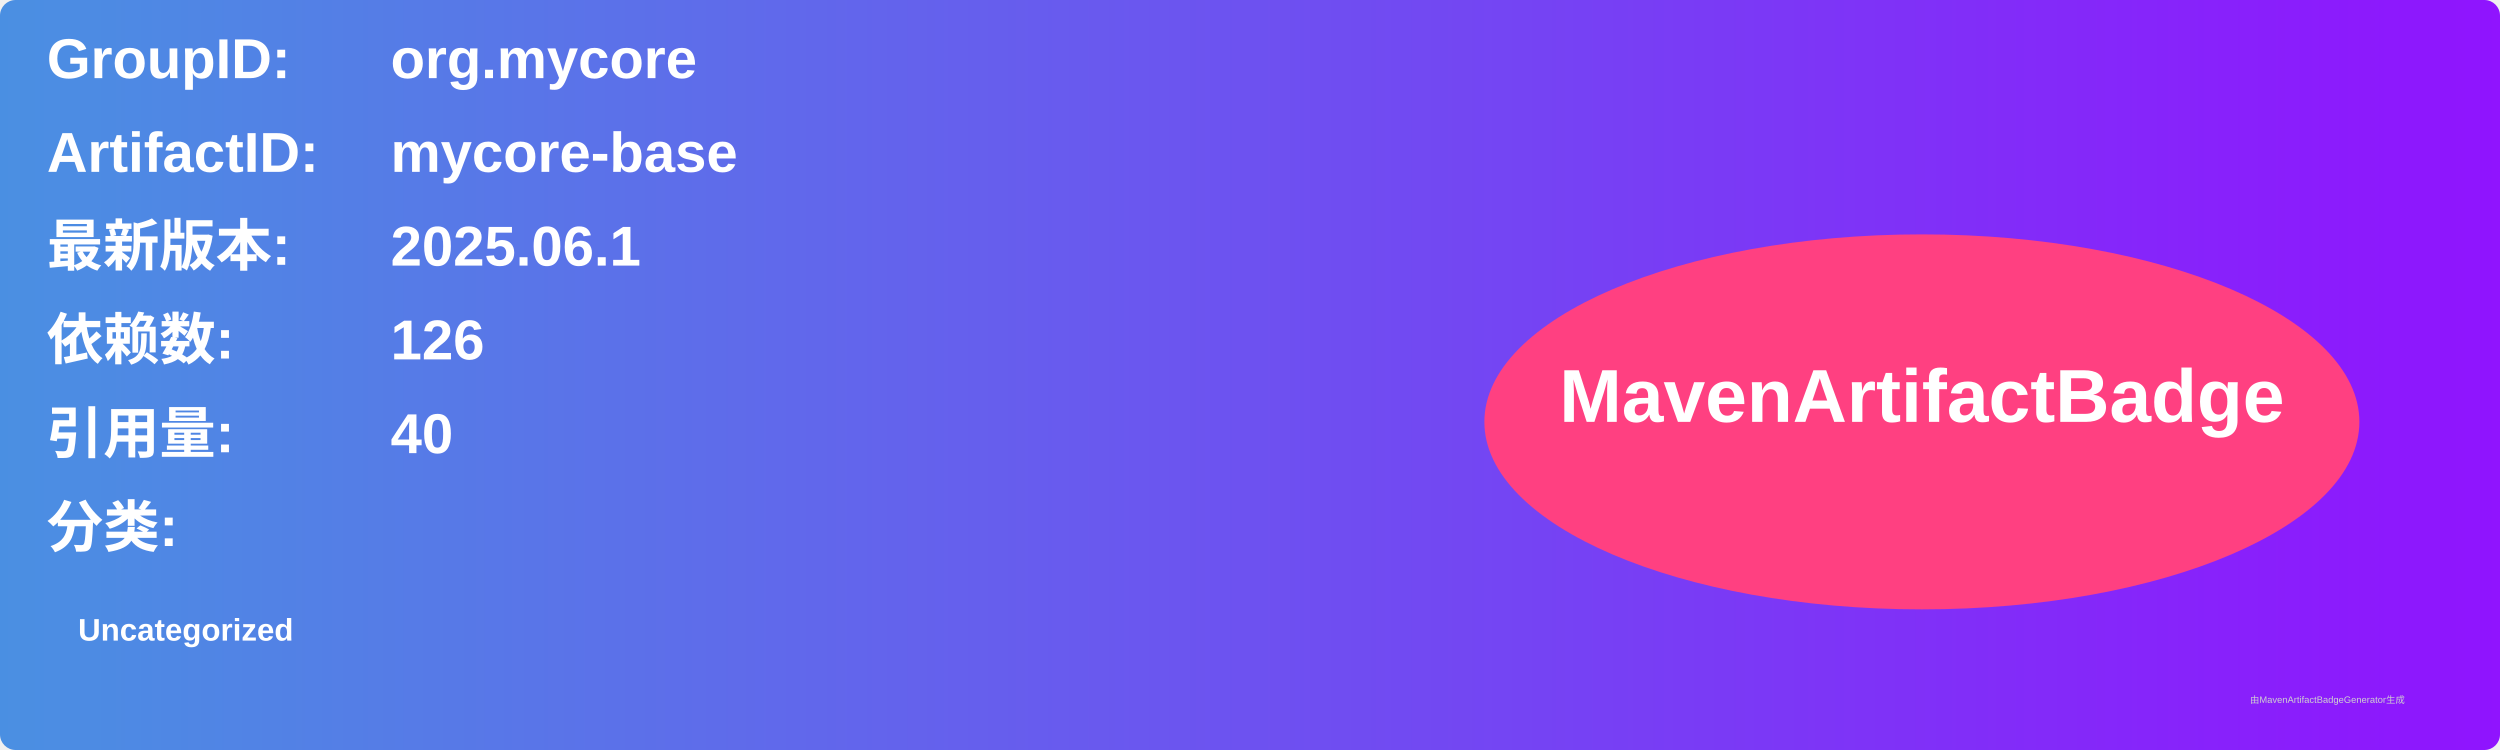
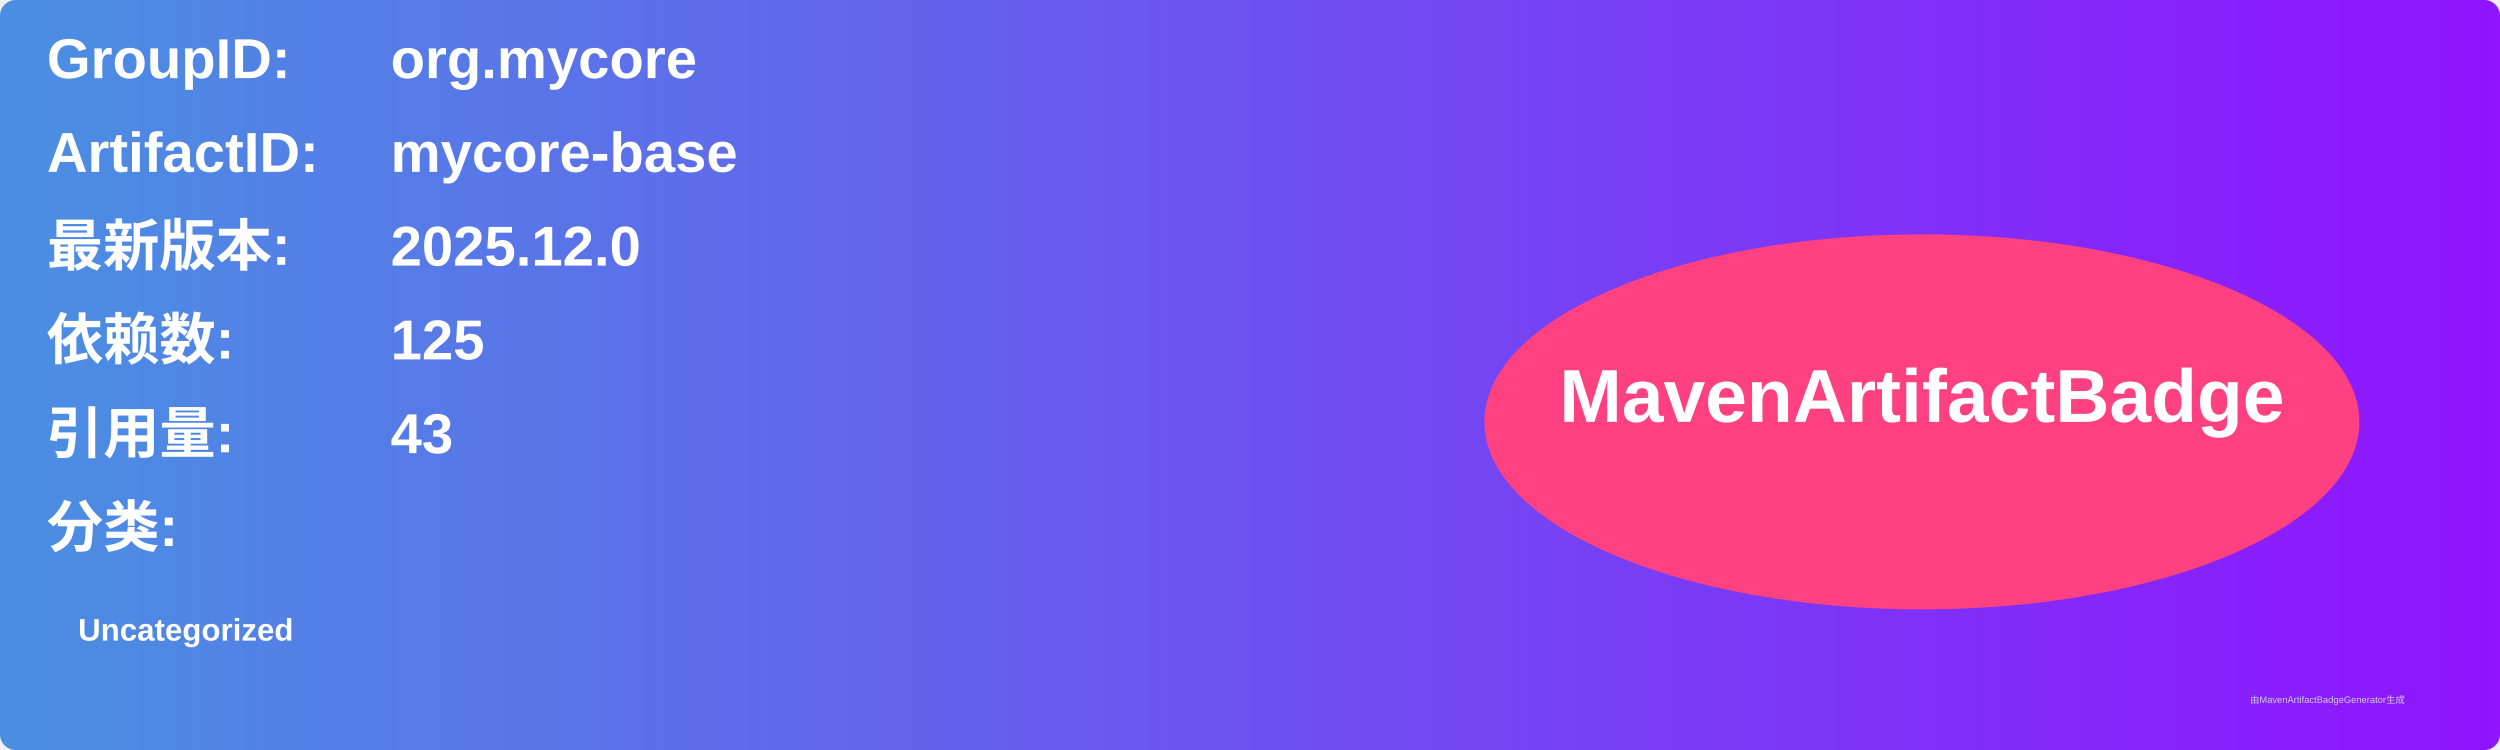
<svg xmlns="http://www.w3.org/2000/svg" width="800" height="240" viewBox="0 0 800 240">
  <linearGradient id="grad" x1="0%" y1="0%" x2="100%" y2="0%">
    <stop offset="0%" stop-color="#4a90e2" />
    <stop offset="100%" stop-color="#9013fe" />
  </linearGradient>
  <rect width="100%" height="100%" rx="5" ry="5" fill="url(#grad)" />
  <g transform="translate(15, 15)">
    <text x="0" y="10" font-family="Arial" font-size="18" fill="white" font-weight="bold" width="260">GroupID:</text>
    <text x="110" y="10" font-family="Arial" font-size="18" fill="white" font-weight="bold" width="460">org.mycore</text>
    <text x="0" y="40" font-family="Arial" font-size="18" fill="white" font-weight="bold" width="260">ArtifactID:</text>
    <text x="110" y="40" font-family="Arial" font-size="18" fill="white" font-weight="bold" width="460">mycore-base</text>
    <text x="0" y="70" font-family="Arial" font-size="18" fill="white" font-weight="bold">最新版本:</text>
    <text x="110" y="70" font-family="Arial" font-size="18" fill="white" font-weight="bold">
-       <tspan font-weight="bold">2025.06.1</tspan>
+       <tspan font-weight="bold">2025.12.0</tspan>
    </text>
    <text x="0" y="100" font-family="Arial" font-size="18" fill="white" font-weight="bold">依赖数: </text>
    <text x="110" y="100" font-family="Arial" font-size="18" fill="white">
-       <tspan font-weight="bold">126</tspan>
+       <tspan font-weight="bold">125</tspan>
    </text>
    <text x="0" y="130" font-family="Arial" font-size="18" fill="white" font-weight="bold">引用量: </text>
    <text x="110" y="130" font-family="Arial" font-size="18" fill="white">
-       <tspan font-weight="bold">40</tspan>
+       <tspan font-weight="bold">43</tspan>
    </text>
    <text x="0" y="160" font-family="Arial" font-size="18" fill="white" font-weight="bold">分类:</text>
    <text x="10" y="190" font-family="Arial" font-size="10" fill="white">
      <tspan font-weight="bold">Uncategorized</tspan>
    </text>
    <ellipse cx="600" cy="120" rx="140" ry="60" fill="#ff4081" />
    <text x="600" y="120" text-anchor="middle" font-family="Arial" font-size="24" fill="white" font-weight="bold">MavenArtifactBadge</text>
  </g>
  <text x="720" y="225" font-family="Arial" font-size="3" fill="#d0d0d0">由MavenArtifactBadgeGenerator生成</text>
</svg>
